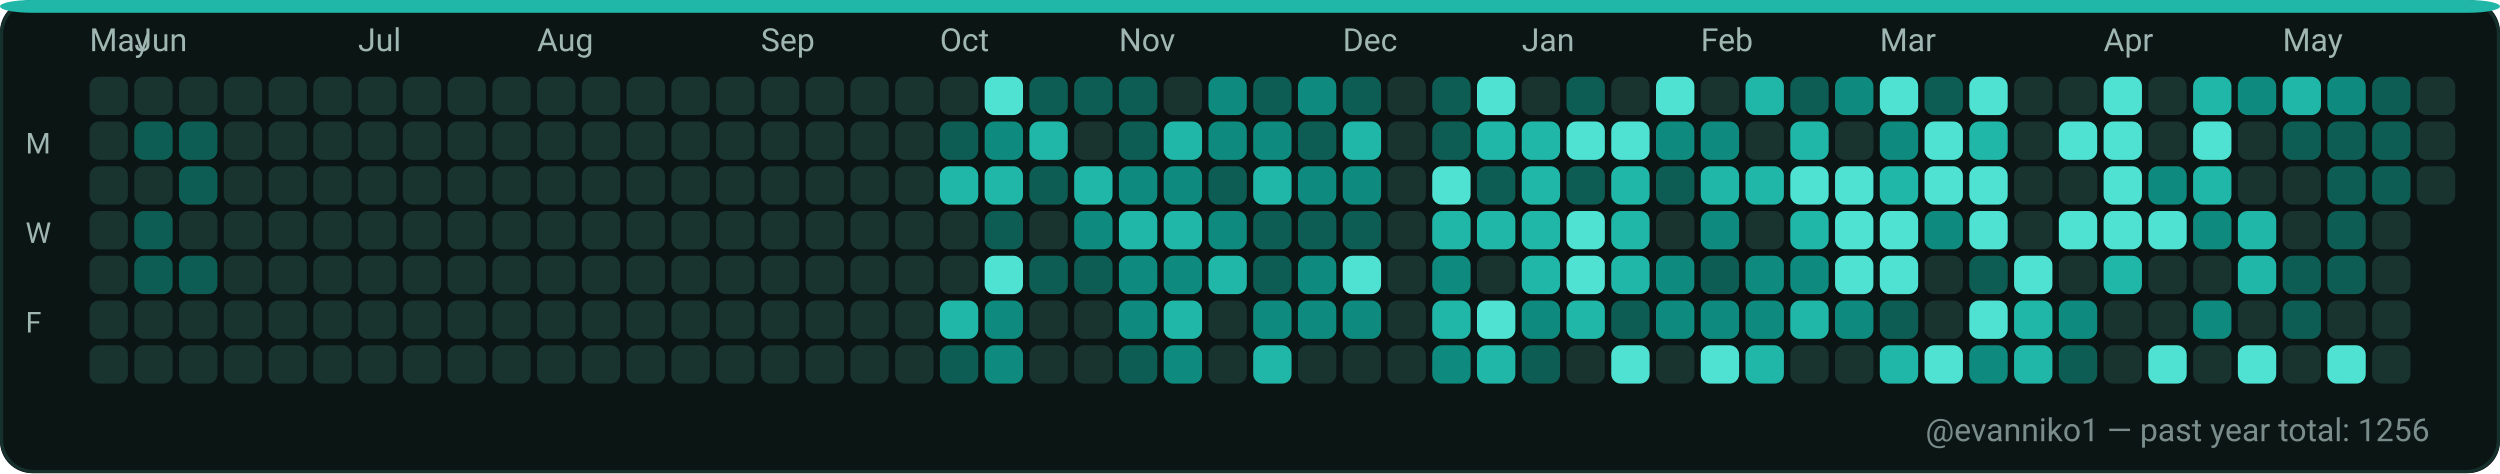
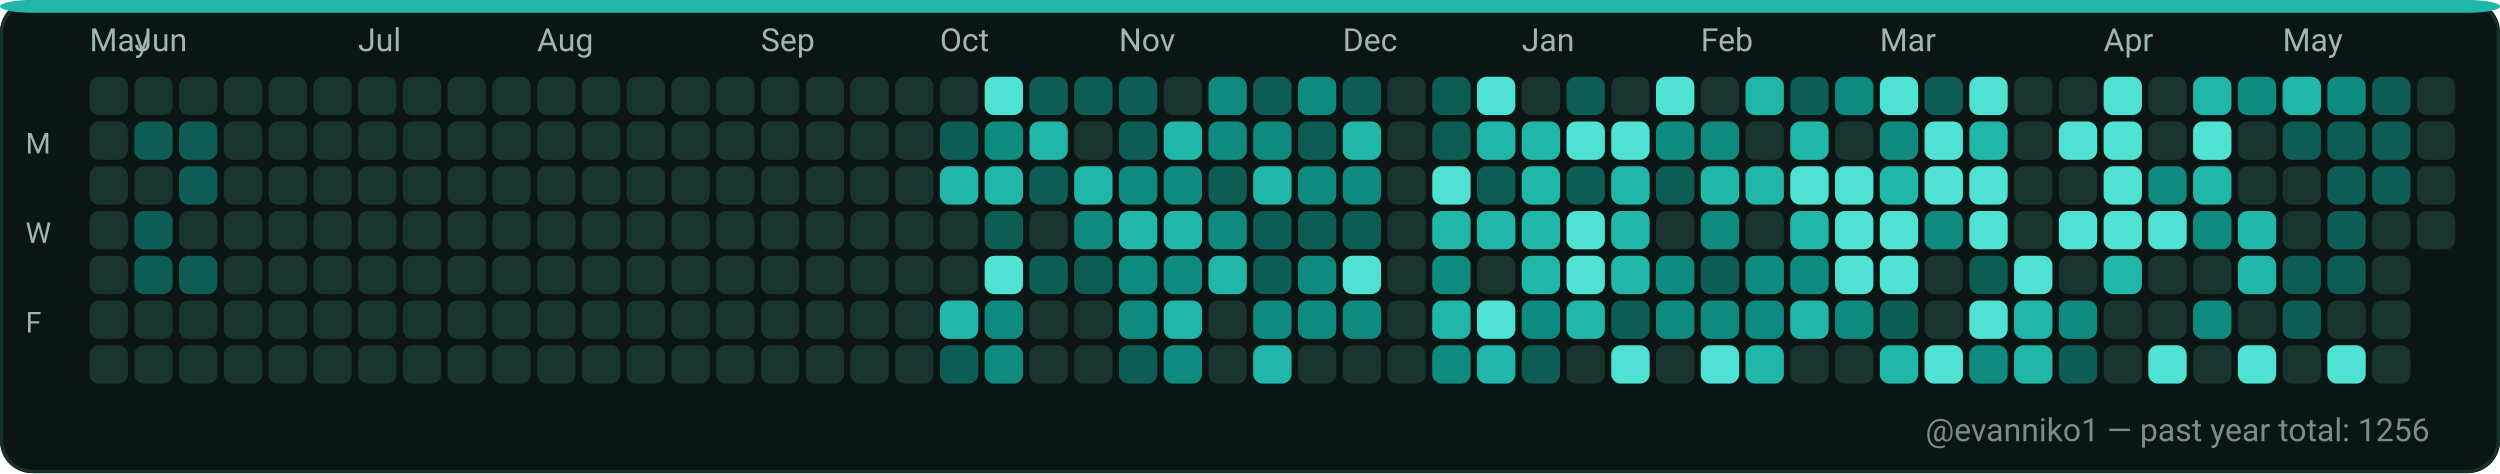
<svg xmlns="http://www.w3.org/2000/svg" width="782" height="148" viewBox="0 0 782 148" role="img" aria-label="GitHub contributions calendar for evanniko1">
  <rect x="0" y="0" width="782" height="148" rx="10" fill="#0D1117" />
  <rect x="0.5" y="0.5" width="781" height="147" rx="10" fill="#0B1514" stroke="#16302C" stroke-width="1" />
  <rect x="0" y="0" width="782" height="4" rx="10" fill="#21B7A8" />
  <text x="28" y="16" fill="#9FB6B1" font-family="ui-sans-serif, system-ui, -apple-system, Segoe UI, Roboto, Ubuntu, Cantarell, Noto Sans, Helvetica Neue, Arial" font-size="10" text-rendering="geometricPrecision">May</text>
  <text x="42" y="16" fill="#9FB6B1" font-family="ui-sans-serif, system-ui, -apple-system, Segoe UI, Roboto, Ubuntu, Cantarell, Noto Sans, Helvetica Neue, Arial" font-size="10" text-rendering="geometricPrecision">Jun</text>
  <text x="112" y="16" fill="#9FB6B1" font-family="ui-sans-serif, system-ui, -apple-system, Segoe UI, Roboto, Ubuntu, Cantarell, Noto Sans, Helvetica Neue, Arial" font-size="10" text-rendering="geometricPrecision">Jul</text>
  <text x="168" y="16" fill="#9FB6B1" font-family="ui-sans-serif, system-ui, -apple-system, Segoe UI, Roboto, Ubuntu, Cantarell, Noto Sans, Helvetica Neue, Arial" font-size="10" text-rendering="geometricPrecision">Aug</text>
  <text x="238" y="16" fill="#9FB6B1" font-family="ui-sans-serif, system-ui, -apple-system, Segoe UI, Roboto, Ubuntu, Cantarell, Noto Sans, Helvetica Neue, Arial" font-size="10" text-rendering="geometricPrecision">Sep</text>
  <text x="294" y="16" fill="#9FB6B1" font-family="ui-sans-serif, system-ui, -apple-system, Segoe UI, Roboto, Ubuntu, Cantarell, Noto Sans, Helvetica Neue, Arial" font-size="10" text-rendering="geometricPrecision">Oct</text>
  <text x="350" y="16" fill="#9FB6B1" font-family="ui-sans-serif, system-ui, -apple-system, Segoe UI, Roboto, Ubuntu, Cantarell, Noto Sans, Helvetica Neue, Arial" font-size="10" text-rendering="geometricPrecision">Nov</text>
  <text x="420" y="16" fill="#9FB6B1" font-family="ui-sans-serif, system-ui, -apple-system, Segoe UI, Roboto, Ubuntu, Cantarell, Noto Sans, Helvetica Neue, Arial" font-size="10" text-rendering="geometricPrecision">Dec</text>
  <text x="476" y="16" fill="#9FB6B1" font-family="ui-sans-serif, system-ui, -apple-system, Segoe UI, Roboto, Ubuntu, Cantarell, Noto Sans, Helvetica Neue, Arial" font-size="10" text-rendering="geometricPrecision">Jan</text>
  <text x="532" y="16" fill="#9FB6B1" font-family="ui-sans-serif, system-ui, -apple-system, Segoe UI, Roboto, Ubuntu, Cantarell, Noto Sans, Helvetica Neue, Arial" font-size="10" text-rendering="geometricPrecision">Feb</text>
  <text x="588" y="16" fill="#9FB6B1" font-family="ui-sans-serif, system-ui, -apple-system, Segoe UI, Roboto, Ubuntu, Cantarell, Noto Sans, Helvetica Neue, Arial" font-size="10" text-rendering="geometricPrecision">Mar</text>
  <text x="658" y="16" fill="#9FB6B1" font-family="ui-sans-serif, system-ui, -apple-system, Segoe UI, Roboto, Ubuntu, Cantarell, Noto Sans, Helvetica Neue, Arial" font-size="10" text-rendering="geometricPrecision">Apr</text>
  <text x="714" y="16" fill="#9FB6B1" font-family="ui-sans-serif, system-ui, -apple-system, Segoe UI, Roboto, Ubuntu, Cantarell, Noto Sans, Helvetica Neue, Arial" font-size="10" text-rendering="geometricPrecision">May</text>
  <text x="8" y="48" fill="#9FB6B1" font-family="ui-sans-serif, system-ui, -apple-system, Segoe UI, Roboto, Ubuntu, Cantarell, Noto Sans, Helvetica Neue, Arial" font-size="9" text-rendering="geometricPrecision">M</text>
  <text x="8" y="76" fill="#9FB6B1" font-family="ui-sans-serif, system-ui, -apple-system, Segoe UI, Roboto, Ubuntu, Cantarell, Noto Sans, Helvetica Neue, Arial" font-size="9" text-rendering="geometricPrecision">W</text>
  <text x="8" y="104" fill="#9FB6B1" font-family="ui-sans-serif, system-ui, -apple-system, Segoe UI, Roboto, Ubuntu, Cantarell, Noto Sans, Helvetica Neue, Arial" font-size="9" text-rendering="geometricPrecision">F</text>
  <g>
    <rect x="28" y="24" width="12" height="12" rx="3" fill="#19332F" />
  </g>
  <g>
    <rect x="28" y="38" width="12" height="12" rx="3" fill="#19332F" />
  </g>
  <g>
    <rect x="28" y="52" width="12" height="12" rx="3" fill="#19332F" />
  </g>
  <g>
    <rect x="28" y="66" width="12" height="12" rx="3" fill="#19332F" />
  </g>
  <g>
    <rect x="28" y="80" width="12" height="12" rx="3" fill="#19332F" />
  </g>
  <g>
    <rect x="28" y="94" width="12" height="12" rx="3" fill="#19332F" />
  </g>
  <g>
    <rect x="28" y="108" width="12" height="12" rx="3" fill="#19332F" />
  </g>
  <g>
    <rect x="42" y="24" width="12" height="12" rx="3" fill="#19332F" />
  </g>
  <g>
    <rect x="42" y="38" width="12" height="12" rx="3" fill="#0D5D54" />
  </g>
  <g>
    <rect x="42" y="52" width="12" height="12" rx="3" fill="#19332F" />
  </g>
  <g>
    <rect x="42" y="66" width="12" height="12" rx="3" fill="#0D5D54" />
  </g>
  <g>
    <rect x="42" y="80" width="12" height="12" rx="3" fill="#0D5D54" />
  </g>
  <g>
    <rect x="42" y="94" width="12" height="12" rx="3" fill="#19332F" />
  </g>
  <g>
    <rect x="42" y="108" width="12" height="12" rx="3" fill="#19332F" />
  </g>
  <g>
    <rect x="56" y="24" width="12" height="12" rx="3" fill="#19332F" />
  </g>
  <g>
    <rect x="56" y="38" width="12" height="12" rx="3" fill="#0D5D54" />
  </g>
  <g>
    <rect x="56" y="52" width="12" height="12" rx="3" fill="#0D5D54" />
  </g>
  <g>
    <rect x="56" y="66" width="12" height="12" rx="3" fill="#19332F" />
  </g>
  <g>
    <rect x="56" y="80" width="12" height="12" rx="3" fill="#0D5D54" />
  </g>
  <g>
    <rect x="56" y="94" width="12" height="12" rx="3" fill="#19332F" />
  </g>
  <g>
    <rect x="56" y="108" width="12" height="12" rx="3" fill="#19332F" />
  </g>
  <g>
    <rect x="70" y="24" width="12" height="12" rx="3" fill="#19332F" />
  </g>
  <g>
    <rect x="70" y="38" width="12" height="12" rx="3" fill="#19332F" />
  </g>
  <g>
    <rect x="70" y="52" width="12" height="12" rx="3" fill="#19332F" />
  </g>
  <g>
    <rect x="70" y="66" width="12" height="12" rx="3" fill="#19332F" />
  </g>
  <g>
    <rect x="70" y="80" width="12" height="12" rx="3" fill="#19332F" />
  </g>
  <g>
    <rect x="70" y="94" width="12" height="12" rx="3" fill="#19332F" />
  </g>
  <g>
    <rect x="70" y="108" width="12" height="12" rx="3" fill="#19332F" />
  </g>
  <g>
    <rect x="84" y="24" width="12" height="12" rx="3" fill="#19332F" />
  </g>
  <g>
    <rect x="84" y="38" width="12" height="12" rx="3" fill="#19332F" />
  </g>
  <g>
    <rect x="84" y="52" width="12" height="12" rx="3" fill="#19332F" />
  </g>
  <g>
    <rect x="84" y="66" width="12" height="12" rx="3" fill="#19332F" />
  </g>
  <g>
    <rect x="84" y="80" width="12" height="12" rx="3" fill="#19332F" />
  </g>
  <g>
    <rect x="84" y="94" width="12" height="12" rx="3" fill="#19332F" />
  </g>
  <g>
    <rect x="84" y="108" width="12" height="12" rx="3" fill="#19332F" />
  </g>
  <g>
    <rect x="98" y="24" width="12" height="12" rx="3" fill="#19332F" />
  </g>
  <g>
    <rect x="98" y="38" width="12" height="12" rx="3" fill="#19332F" />
  </g>
  <g>
    <rect x="98" y="52" width="12" height="12" rx="3" fill="#19332F" />
  </g>
  <g>
    <rect x="98" y="66" width="12" height="12" rx="3" fill="#19332F" />
  </g>
  <g>
    <rect x="98" y="80" width="12" height="12" rx="3" fill="#19332F" />
  </g>
  <g>
    <rect x="98" y="94" width="12" height="12" rx="3" fill="#19332F" />
  </g>
  <g>
    <rect x="98" y="108" width="12" height="12" rx="3" fill="#19332F" />
  </g>
  <g>
    <rect x="112" y="24" width="12" height="12" rx="3" fill="#19332F" />
  </g>
  <g>
    <rect x="112" y="38" width="12" height="12" rx="3" fill="#19332F" />
  </g>
  <g>
    <rect x="112" y="52" width="12" height="12" rx="3" fill="#19332F" />
  </g>
  <g>
    <rect x="112" y="66" width="12" height="12" rx="3" fill="#19332F" />
  </g>
  <g>
    <rect x="112" y="80" width="12" height="12" rx="3" fill="#19332F" />
  </g>
  <g>
    <rect x="112" y="94" width="12" height="12" rx="3" fill="#19332F" />
  </g>
  <g>
    <rect x="112" y="108" width="12" height="12" rx="3" fill="#19332F" />
  </g>
  <g>
    <rect x="126" y="24" width="12" height="12" rx="3" fill="#19332F" />
  </g>
  <g>
    <rect x="126" y="38" width="12" height="12" rx="3" fill="#19332F" />
  </g>
  <g>
    <rect x="126" y="52" width="12" height="12" rx="3" fill="#19332F" />
  </g>
  <g>
    <rect x="126" y="66" width="12" height="12" rx="3" fill="#19332F" />
  </g>
  <g>
    <rect x="126" y="80" width="12" height="12" rx="3" fill="#19332F" />
  </g>
  <g>
    <rect x="126" y="94" width="12" height="12" rx="3" fill="#19332F" />
  </g>
  <g>
    <rect x="126" y="108" width="12" height="12" rx="3" fill="#19332F" />
  </g>
  <g>
    <rect x="140" y="24" width="12" height="12" rx="3" fill="#19332F" />
  </g>
  <g>
    <rect x="140" y="38" width="12" height="12" rx="3" fill="#19332F" />
  </g>
  <g>
    <rect x="140" y="52" width="12" height="12" rx="3" fill="#19332F" />
  </g>
  <g>
    <rect x="140" y="66" width="12" height="12" rx="3" fill="#19332F" />
  </g>
  <g>
    <rect x="140" y="80" width="12" height="12" rx="3" fill="#19332F" />
  </g>
  <g>
    <rect x="140" y="94" width="12" height="12" rx="3" fill="#19332F" />
  </g>
  <g>
    <rect x="140" y="108" width="12" height="12" rx="3" fill="#19332F" />
  </g>
  <g>
    <rect x="154" y="24" width="12" height="12" rx="3" fill="#19332F" />
  </g>
  <g>
    <rect x="154" y="38" width="12" height="12" rx="3" fill="#19332F" />
  </g>
  <g>
    <rect x="154" y="52" width="12" height="12" rx="3" fill="#19332F" />
  </g>
  <g>
    <rect x="154" y="66" width="12" height="12" rx="3" fill="#19332F" />
  </g>
  <g>
    <rect x="154" y="80" width="12" height="12" rx="3" fill="#19332F" />
  </g>
  <g>
    <rect x="154" y="94" width="12" height="12" rx="3" fill="#19332F" />
  </g>
  <g>
    <rect x="154" y="108" width="12" height="12" rx="3" fill="#19332F" />
  </g>
  <g>
    <rect x="168" y="24" width="12" height="12" rx="3" fill="#19332F" />
  </g>
  <g>
    <rect x="168" y="38" width="12" height="12" rx="3" fill="#19332F" />
  </g>
  <g>
    <rect x="168" y="52" width="12" height="12" rx="3" fill="#19332F" />
  </g>
  <g>
    <rect x="168" y="66" width="12" height="12" rx="3" fill="#19332F" />
  </g>
  <g>
    <rect x="168" y="80" width="12" height="12" rx="3" fill="#19332F" />
  </g>
  <g>
    <rect x="168" y="94" width="12" height="12" rx="3" fill="#19332F" />
  </g>
  <g>
    <rect x="168" y="108" width="12" height="12" rx="3" fill="#19332F" />
  </g>
  <g>
    <rect x="182" y="24" width="12" height="12" rx="3" fill="#19332F" />
  </g>
  <g>
    <rect x="182" y="38" width="12" height="12" rx="3" fill="#19332F" />
  </g>
  <g>
    <rect x="182" y="52" width="12" height="12" rx="3" fill="#19332F" />
  </g>
  <g>
    <rect x="182" y="66" width="12" height="12" rx="3" fill="#19332F" />
  </g>
  <g>
    <rect x="182" y="80" width="12" height="12" rx="3" fill="#19332F" />
  </g>
  <g>
    <rect x="182" y="94" width="12" height="12" rx="3" fill="#19332F" />
  </g>
  <g>
    <rect x="182" y="108" width="12" height="12" rx="3" fill="#19332F" />
  </g>
  <g>
    <rect x="196" y="24" width="12" height="12" rx="3" fill="#19332F" />
  </g>
  <g>
    <rect x="196" y="38" width="12" height="12" rx="3" fill="#19332F" />
  </g>
  <g>
    <rect x="196" y="52" width="12" height="12" rx="3" fill="#19332F" />
  </g>
  <g>
    <rect x="196" y="66" width="12" height="12" rx="3" fill="#19332F" />
  </g>
  <g>
    <rect x="196" y="80" width="12" height="12" rx="3" fill="#19332F" />
  </g>
  <g>
    <rect x="196" y="94" width="12" height="12" rx="3" fill="#19332F" />
  </g>
  <g>
    <rect x="196" y="108" width="12" height="12" rx="3" fill="#19332F" />
  </g>
  <g>
    <rect x="210" y="24" width="12" height="12" rx="3" fill="#19332F" />
  </g>
  <g>
    <rect x="210" y="38" width="12" height="12" rx="3" fill="#19332F" />
  </g>
  <g>
    <rect x="210" y="52" width="12" height="12" rx="3" fill="#19332F" />
  </g>
  <g>
    <rect x="210" y="66" width="12" height="12" rx="3" fill="#19332F" />
  </g>
  <g>
    <rect x="210" y="80" width="12" height="12" rx="3" fill="#19332F" />
  </g>
  <g>
    <rect x="210" y="94" width="12" height="12" rx="3" fill="#19332F" />
  </g>
  <g>
    <rect x="210" y="108" width="12" height="12" rx="3" fill="#19332F" />
  </g>
  <g>
    <rect x="224" y="24" width="12" height="12" rx="3" fill="#19332F" />
  </g>
  <g>
    <rect x="224" y="38" width="12" height="12" rx="3" fill="#19332F" />
  </g>
  <g>
    <rect x="224" y="52" width="12" height="12" rx="3" fill="#19332F" />
  </g>
  <g>
    <rect x="224" y="66" width="12" height="12" rx="3" fill="#19332F" />
  </g>
  <g>
    <rect x="224" y="80" width="12" height="12" rx="3" fill="#19332F" />
  </g>
  <g>
    <rect x="224" y="94" width="12" height="12" rx="3" fill="#19332F" />
  </g>
  <g>
    <rect x="224" y="108" width="12" height="12" rx="3" fill="#19332F" />
  </g>
  <g>
    <rect x="238" y="24" width="12" height="12" rx="3" fill="#19332F" />
  </g>
  <g>
    <rect x="238" y="38" width="12" height="12" rx="3" fill="#19332F" />
  </g>
  <g>
    <rect x="238" y="52" width="12" height="12" rx="3" fill="#19332F" />
  </g>
  <g>
    <rect x="238" y="66" width="12" height="12" rx="3" fill="#19332F" />
  </g>
  <g>
    <rect x="238" y="80" width="12" height="12" rx="3" fill="#19332F" />
  </g>
  <g>
    <rect x="238" y="94" width="12" height="12" rx="3" fill="#19332F" />
  </g>
  <g>
    <rect x="238" y="108" width="12" height="12" rx="3" fill="#19332F" />
  </g>
  <g>
    <rect x="252" y="24" width="12" height="12" rx="3" fill="#19332F" />
  </g>
  <g>
    <rect x="252" y="38" width="12" height="12" rx="3" fill="#19332F" />
  </g>
  <g>
    <rect x="252" y="52" width="12" height="12" rx="3" fill="#19332F" />
  </g>
  <g>
    <rect x="252" y="66" width="12" height="12" rx="3" fill="#19332F" />
  </g>
  <g>
    <rect x="252" y="80" width="12" height="12" rx="3" fill="#19332F" />
  </g>
  <g>
    <rect x="252" y="94" width="12" height="12" rx="3" fill="#19332F" />
  </g>
  <g>
    <rect x="252" y="108" width="12" height="12" rx="3" fill="#19332F" />
  </g>
  <g>
    <rect x="266" y="24" width="12" height="12" rx="3" fill="#19332F" />
  </g>
  <g>
    <rect x="266" y="38" width="12" height="12" rx="3" fill="#19332F" />
  </g>
  <g>
    <rect x="266" y="52" width="12" height="12" rx="3" fill="#19332F" />
  </g>
  <g>
    <rect x="266" y="66" width="12" height="12" rx="3" fill="#19332F" />
  </g>
  <g>
    <rect x="266" y="80" width="12" height="12" rx="3" fill="#19332F" />
  </g>
  <g>
    <rect x="266" y="94" width="12" height="12" rx="3" fill="#19332F" />
  </g>
  <g>
    <rect x="266" y="108" width="12" height="12" rx="3" fill="#19332F" />
  </g>
  <g>
    <rect x="280" y="24" width="12" height="12" rx="3" fill="#19332F" />
  </g>
  <g>
    <rect x="280" y="38" width="12" height="12" rx="3" fill="#19332F" />
  </g>
  <g>
    <rect x="280" y="52" width="12" height="12" rx="3" fill="#19332F" />
  </g>
  <g>
    <rect x="280" y="66" width="12" height="12" rx="3" fill="#19332F" />
  </g>
  <g>
    <rect x="280" y="80" width="12" height="12" rx="3" fill="#19332F" />
  </g>
  <g>
    <rect x="280" y="94" width="12" height="12" rx="3" fill="#19332F" />
  </g>
  <g>
    <rect x="280" y="108" width="12" height="12" rx="3" fill="#19332F" />
  </g>
  <g>
    <rect x="294" y="24" width="12" height="12" rx="3" fill="#19332F" />
  </g>
  <g>
    <rect x="294" y="38" width="12" height="12" rx="3" fill="#0D5D54" />
  </g>
  <g>
    <rect x="294" y="52" width="12" height="12" rx="3" fill="#21B7A8" />
  </g>
  <g>
    <rect x="294" y="66" width="12" height="12" rx="3" fill="#19332F" />
  </g>
  <g>
    <rect x="294" y="80" width="12" height="12" rx="3" fill="#19332F" />
  </g>
  <g>
    <rect x="294" y="94" width="12" height="12" rx="3" fill="#21B7A8" />
  </g>
  <g>
    <rect x="294" y="108" width="12" height="12" rx="3" fill="#0D5D54" />
  </g>
  <g>
    <rect x="308" y="24" width="12" height="12" rx="3" fill="#4FE2D2" />
  </g>
  <g>
    <rect x="308" y="38" width="12" height="12" rx="3" fill="#0E8B7E" />
  </g>
  <g>
    <rect x="308" y="52" width="12" height="12" rx="3" fill="#21B7A8" />
  </g>
  <g>
    <rect x="308" y="66" width="12" height="12" rx="3" fill="#0D5D54" />
  </g>
  <g>
    <rect x="308" y="80" width="12" height="12" rx="3" fill="#4FE2D2" />
  </g>
  <g>
    <rect x="308" y="94" width="12" height="12" rx="3" fill="#0E8B7E" />
  </g>
  <g>
    <rect x="308" y="108" width="12" height="12" rx="3" fill="#0E8B7E" />
  </g>
  <g>
    <rect x="322" y="24" width="12" height="12" rx="3" fill="#0D5D54" />
  </g>
  <g>
    <rect x="322" y="38" width="12" height="12" rx="3" fill="#21B7A8" />
  </g>
  <g>
    <rect x="322" y="52" width="12" height="12" rx="3" fill="#0D5D54" />
  </g>
  <g>
    <rect x="322" y="66" width="12" height="12" rx="3" fill="#19332F" />
  </g>
  <g>
    <rect x="322" y="80" width="12" height="12" rx="3" fill="#0D5D54" />
  </g>
  <g>
    <rect x="322" y="94" width="12" height="12" rx="3" fill="#19332F" />
  </g>
  <g>
    <rect x="322" y="108" width="12" height="12" rx="3" fill="#19332F" />
  </g>
  <g>
    <rect x="336" y="24" width="12" height="12" rx="3" fill="#0D5D54" />
  </g>
  <g>
    <rect x="336" y="38" width="12" height="12" rx="3" fill="#19332F" />
  </g>
  <g>
    <rect x="336" y="52" width="12" height="12" rx="3" fill="#21B7A8" />
  </g>
  <g>
    <rect x="336" y="66" width="12" height="12" rx="3" fill="#0E8B7E" />
  </g>
  <g>
    <rect x="336" y="80" width="12" height="12" rx="3" fill="#0D5D54" />
  </g>
  <g>
    <rect x="336" y="94" width="12" height="12" rx="3" fill="#19332F" />
  </g>
  <g>
    <rect x="336" y="108" width="12" height="12" rx="3" fill="#19332F" />
  </g>
  <g>
    <rect x="350" y="24" width="12" height="12" rx="3" fill="#0D5D54" />
  </g>
  <g>
    <rect x="350" y="38" width="12" height="12" rx="3" fill="#0D5D54" />
  </g>
  <g>
    <rect x="350" y="52" width="12" height="12" rx="3" fill="#0E8B7E" />
  </g>
  <g>
    <rect x="350" y="66" width="12" height="12" rx="3" fill="#21B7A8" />
  </g>
  <g>
    <rect x="350" y="80" width="12" height="12" rx="3" fill="#0E8B7E" />
  </g>
  <g>
    <rect x="350" y="94" width="12" height="12" rx="3" fill="#0E8B7E" />
  </g>
  <g>
    <rect x="350" y="108" width="12" height="12" rx="3" fill="#0D5D54" />
  </g>
  <g>
    <rect x="364" y="24" width="12" height="12" rx="3" fill="#19332F" />
  </g>
  <g>
    <rect x="364" y="38" width="12" height="12" rx="3" fill="#21B7A8" />
  </g>
  <g>
    <rect x="364" y="52" width="12" height="12" rx="3" fill="#0E8B7E" />
  </g>
  <g>
    <rect x="364" y="66" width="12" height="12" rx="3" fill="#21B7A8" />
  </g>
  <g>
    <rect x="364" y="80" width="12" height="12" rx="3" fill="#0E8B7E" />
  </g>
  <g>
    <rect x="364" y="94" width="12" height="12" rx="3" fill="#21B7A8" />
  </g>
  <g>
    <rect x="364" y="108" width="12" height="12" rx="3" fill="#0E8B7E" />
  </g>
  <g>
    <rect x="378" y="24" width="12" height="12" rx="3" fill="#0E8B7E" />
  </g>
  <g>
    <rect x="378" y="38" width="12" height="12" rx="3" fill="#0E8B7E" />
  </g>
  <g>
    <rect x="378" y="52" width="12" height="12" rx="3" fill="#0D5D54" />
  </g>
  <g>
    <rect x="378" y="66" width="12" height="12" rx="3" fill="#0E8B7E" />
  </g>
  <g>
    <rect x="378" y="80" width="12" height="12" rx="3" fill="#21B7A8" />
  </g>
  <g>
    <rect x="378" y="94" width="12" height="12" rx="3" fill="#19332F" />
  </g>
  <g>
    <rect x="378" y="108" width="12" height="12" rx="3" fill="#19332F" />
  </g>
  <g>
    <rect x="392" y="24" width="12" height="12" rx="3" fill="#0D5D54" />
  </g>
  <g>
    <rect x="392" y="38" width="12" height="12" rx="3" fill="#0E8B7E" />
  </g>
  <g>
    <rect x="392" y="52" width="12" height="12" rx="3" fill="#21B7A8" />
  </g>
  <g>
    <rect x="392" y="66" width="12" height="12" rx="3" fill="#0D5D54" />
  </g>
  <g>
    <rect x="392" y="80" width="12" height="12" rx="3" fill="#0D5D54" />
  </g>
  <g>
    <rect x="392" y="94" width="12" height="12" rx="3" fill="#0E8B7E" />
  </g>
  <g>
    <rect x="392" y="108" width="12" height="12" rx="3" fill="#21B7A8" />
  </g>
  <g>
    <rect x="406" y="24" width="12" height="12" rx="3" fill="#0E8B7E" />
  </g>
  <g>
    <rect x="406" y="38" width="12" height="12" rx="3" fill="#0D5D54" />
  </g>
  <g>
    <rect x="406" y="52" width="12" height="12" rx="3" fill="#0E8B7E" />
  </g>
  <g>
    <rect x="406" y="66" width="12" height="12" rx="3" fill="#0D5D54" />
  </g>
  <g>
    <rect x="406" y="80" width="12" height="12" rx="3" fill="#0E8B7E" />
  </g>
  <g>
    <rect x="406" y="94" width="12" height="12" rx="3" fill="#0E8B7E" />
  </g>
  <g>
    <rect x="406" y="108" width="12" height="12" rx="3" fill="#19332F" />
  </g>
  <g>
    <rect x="420" y="24" width="12" height="12" rx="3" fill="#0D5D54" />
  </g>
  <g>
    <rect x="420" y="38" width="12" height="12" rx="3" fill="#21B7A8" />
  </g>
  <g>
    <rect x="420" y="52" width="12" height="12" rx="3" fill="#0E8B7E" />
  </g>
  <g>
    <rect x="420" y="66" width="12" height="12" rx="3" fill="#0D5D54" />
  </g>
  <g>
    <rect x="420" y="80" width="12" height="12" rx="3" fill="#4FE2D2" />
  </g>
  <g>
    <rect x="420" y="94" width="12" height="12" rx="3" fill="#0E8B7E" />
  </g>
  <g>
    <rect x="420" y="108" width="12" height="12" rx="3" fill="#19332F" />
  </g>
  <g>
    <rect x="434" y="24" width="12" height="12" rx="3" fill="#19332F" />
  </g>
  <g>
    <rect x="434" y="38" width="12" height="12" rx="3" fill="#19332F" />
  </g>
  <g>
    <rect x="434" y="52" width="12" height="12" rx="3" fill="#19332F" />
  </g>
  <g>
    <rect x="434" y="66" width="12" height="12" rx="3" fill="#19332F" />
  </g>
  <g>
    <rect x="434" y="80" width="12" height="12" rx="3" fill="#19332F" />
  </g>
  <g>
    <rect x="434" y="94" width="12" height="12" rx="3" fill="#19332F" />
  </g>
  <g>
    <rect x="434" y="108" width="12" height="12" rx="3" fill="#19332F" />
  </g>
  <g>
    <rect x="448" y="24" width="12" height="12" rx="3" fill="#0D5D54" />
  </g>
  <g>
    <rect x="448" y="38" width="12" height="12" rx="3" fill="#0D5D54" />
  </g>
  <g>
    <rect x="448" y="52" width="12" height="12" rx="3" fill="#4FE2D2" />
  </g>
  <g>
    <rect x="448" y="66" width="12" height="12" rx="3" fill="#21B7A8" />
  </g>
  <g>
    <rect x="448" y="80" width="12" height="12" rx="3" fill="#0E8B7E" />
  </g>
  <g>
    <rect x="448" y="94" width="12" height="12" rx="3" fill="#21B7A8" />
  </g>
  <g>
    <rect x="448" y="108" width="12" height="12" rx="3" fill="#0E8B7E" />
  </g>
  <g>
    <rect x="462" y="24" width="12" height="12" rx="3" fill="#4FE2D2" />
  </g>
  <g>
    <rect x="462" y="38" width="12" height="12" rx="3" fill="#21B7A8" />
  </g>
  <g>
    <rect x="462" y="52" width="12" height="12" rx="3" fill="#0D5D54" />
  </g>
  <g>
    <rect x="462" y="66" width="12" height="12" rx="3" fill="#21B7A8" />
  </g>
  <g>
    <rect x="462" y="80" width="12" height="12" rx="3" fill="#19332F" />
  </g>
  <g>
    <rect x="462" y="94" width="12" height="12" rx="3" fill="#4FE2D2" />
  </g>
  <g>
    <rect x="462" y="108" width="12" height="12" rx="3" fill="#21B7A8" />
  </g>
  <g>
    <rect x="476" y="24" width="12" height="12" rx="3" fill="#19332F" />
  </g>
  <g>
    <rect x="476" y="38" width="12" height="12" rx="3" fill="#21B7A8" />
  </g>
  <g>
    <rect x="476" y="52" width="12" height="12" rx="3" fill="#21B7A8" />
  </g>
  <g>
    <rect x="476" y="66" width="12" height="12" rx="3" fill="#21B7A8" />
  </g>
  <g>
    <rect x="476" y="80" width="12" height="12" rx="3" fill="#21B7A8" />
  </g>
  <g>
    <rect x="476" y="94" width="12" height="12" rx="3" fill="#0E8B7E" />
  </g>
  <g>
    <rect x="476" y="108" width="12" height="12" rx="3" fill="#0D5D54" />
  </g>
  <g>
    <rect x="490" y="24" width="12" height="12" rx="3" fill="#0D5D54" />
  </g>
  <g>
    <rect x="490" y="38" width="12" height="12" rx="3" fill="#4FE2D2" />
  </g>
  <g>
    <rect x="490" y="52" width="12" height="12" rx="3" fill="#0D5D54" />
  </g>
  <g>
    <rect x="490" y="66" width="12" height="12" rx="3" fill="#4FE2D2" />
  </g>
  <g>
    <rect x="490" y="80" width="12" height="12" rx="3" fill="#4FE2D2" />
  </g>
  <g>
    <rect x="490" y="94" width="12" height="12" rx="3" fill="#21B7A8" />
  </g>
  <g>
    <rect x="490" y="108" width="12" height="12" rx="3" fill="#19332F" />
  </g>
  <g>
    <rect x="504" y="24" width="12" height="12" rx="3" fill="#19332F" />
  </g>
  <g>
    <rect x="504" y="38" width="12" height="12" rx="3" fill="#4FE2D2" />
  </g>
  <g>
    <rect x="504" y="52" width="12" height="12" rx="3" fill="#21B7A8" />
  </g>
  <g>
    <rect x="504" y="66" width="12" height="12" rx="3" fill="#21B7A8" />
  </g>
  <g>
    <rect x="504" y="80" width="12" height="12" rx="3" fill="#21B7A8" />
  </g>
  <g>
    <rect x="504" y="94" width="12" height="12" rx="3" fill="#0D5D54" />
  </g>
  <g>
    <rect x="504" y="108" width="12" height="12" rx="3" fill="#4FE2D2" />
  </g>
  <g>
    <rect x="518" y="24" width="12" height="12" rx="3" fill="#4FE2D2" />
  </g>
  <g>
    <rect x="518" y="38" width="12" height="12" rx="3" fill="#0E8B7E" />
  </g>
  <g>
    <rect x="518" y="52" width="12" height="12" rx="3" fill="#0D5D54" />
  </g>
  <g>
    <rect x="518" y="66" width="12" height="12" rx="3" fill="#19332F" />
  </g>
  <g>
    <rect x="518" y="80" width="12" height="12" rx="3" fill="#0E8B7E" />
  </g>
  <g>
    <rect x="518" y="94" width="12" height="12" rx="3" fill="#0E8B7E" />
  </g>
  <g>
    <rect x="518" y="108" width="12" height="12" rx="3" fill="#19332F" />
  </g>
  <g>
    <rect x="532" y="24" width="12" height="12" rx="3" fill="#19332F" />
  </g>
  <g>
    <rect x="532" y="38" width="12" height="12" rx="3" fill="#0E8B7E" />
  </g>
  <g>
    <rect x="532" y="52" width="12" height="12" rx="3" fill="#21B7A8" />
  </g>
  <g>
    <rect x="532" y="66" width="12" height="12" rx="3" fill="#0E8B7E" />
  </g>
  <g>
    <rect x="532" y="80" width="12" height="12" rx="3" fill="#0D5D54" />
  </g>
  <g>
    <rect x="532" y="94" width="12" height="12" rx="3" fill="#0E8B7E" />
  </g>
  <g>
    <rect x="532" y="108" width="12" height="12" rx="3" fill="#4FE2D2" />
  </g>
  <g>
    <rect x="546" y="24" width="12" height="12" rx="3" fill="#21B7A8" />
  </g>
  <g>
    <rect x="546" y="38" width="12" height="12" rx="3" fill="#19332F" />
  </g>
  <g>
    <rect x="546" y="52" width="12" height="12" rx="3" fill="#21B7A8" />
  </g>
  <g>
    <rect x="546" y="66" width="12" height="12" rx="3" fill="#19332F" />
  </g>
  <g>
    <rect x="546" y="80" width="12" height="12" rx="3" fill="#0E8B7E" />
  </g>
  <g>
    <rect x="546" y="94" width="12" height="12" rx="3" fill="#0E8B7E" />
  </g>
  <g>
    <rect x="546" y="108" width="12" height="12" rx="3" fill="#21B7A8" />
  </g>
  <g>
    <rect x="560" y="24" width="12" height="12" rx="3" fill="#0D5D54" />
  </g>
  <g>
    <rect x="560" y="38" width="12" height="12" rx="3" fill="#21B7A8" />
  </g>
  <g>
    <rect x="560" y="52" width="12" height="12" rx="3" fill="#4FE2D2" />
  </g>
  <g>
    <rect x="560" y="66" width="12" height="12" rx="3" fill="#21B7A8" />
  </g>
  <g>
    <rect x="560" y="80" width="12" height="12" rx="3" fill="#0E8B7E" />
  </g>
  <g>
    <rect x="560" y="94" width="12" height="12" rx="3" fill="#21B7A8" />
  </g>
  <g>
    <rect x="560" y="108" width="12" height="12" rx="3" fill="#19332F" />
  </g>
  <g>
    <rect x="574" y="24" width="12" height="12" rx="3" fill="#0E8B7E" />
  </g>
  <g>
    <rect x="574" y="38" width="12" height="12" rx="3" fill="#19332F" />
  </g>
  <g>
    <rect x="574" y="52" width="12" height="12" rx="3" fill="#4FE2D2" />
  </g>
  <g>
    <rect x="574" y="66" width="12" height="12" rx="3" fill="#4FE2D2" />
  </g>
  <g>
    <rect x="574" y="80" width="12" height="12" rx="3" fill="#4FE2D2" />
  </g>
  <g>
    <rect x="574" y="94" width="12" height="12" rx="3" fill="#0E8B7E" />
  </g>
  <g>
    <rect x="574" y="108" width="12" height="12" rx="3" fill="#19332F" />
  </g>
  <g>
    <rect x="588" y="24" width="12" height="12" rx="3" fill="#4FE2D2" />
  </g>
  <g>
    <rect x="588" y="38" width="12" height="12" rx="3" fill="#0E8B7E" />
  </g>
  <g>
    <rect x="588" y="52" width="12" height="12" rx="3" fill="#21B7A8" />
  </g>
  <g>
    <rect x="588" y="66" width="12" height="12" rx="3" fill="#4FE2D2" />
  </g>
  <g>
    <rect x="588" y="80" width="12" height="12" rx="3" fill="#4FE2D2" />
  </g>
  <g>
    <rect x="588" y="94" width="12" height="12" rx="3" fill="#0D5D54" />
  </g>
  <g>
    <rect x="588" y="108" width="12" height="12" rx="3" fill="#21B7A8" />
  </g>
  <g>
    <rect x="602" y="24" width="12" height="12" rx="3" fill="#0D5D54" />
  </g>
  <g>
    <rect x="602" y="38" width="12" height="12" rx="3" fill="#4FE2D2" />
  </g>
  <g>
    <rect x="602" y="52" width="12" height="12" rx="3" fill="#4FE2D2" />
  </g>
  <g>
    <rect x="602" y="66" width="12" height="12" rx="3" fill="#0E8B7E" />
  </g>
  <g>
    <rect x="602" y="80" width="12" height="12" rx="3" fill="#19332F" />
  </g>
  <g>
    <rect x="602" y="94" width="12" height="12" rx="3" fill="#19332F" />
  </g>
  <g>
    <rect x="602" y="108" width="12" height="12" rx="3" fill="#4FE2D2" />
  </g>
  <g>
    <rect x="616" y="24" width="12" height="12" rx="3" fill="#4FE2D2" />
  </g>
  <g>
    <rect x="616" y="38" width="12" height="12" rx="3" fill="#21B7A8" />
  </g>
  <g>
    <rect x="616" y="52" width="12" height="12" rx="3" fill="#4FE2D2" />
  </g>
  <g>
    <rect x="616" y="66" width="12" height="12" rx="3" fill="#4FE2D2" />
  </g>
  <g>
    <rect x="616" y="80" width="12" height="12" rx="3" fill="#0D5D54" />
  </g>
  <g>
    <rect x="616" y="94" width="12" height="12" rx="3" fill="#4FE2D2" />
  </g>
  <g>
    <rect x="616" y="108" width="12" height="12" rx="3" fill="#0E8B7E" />
  </g>
  <g>
    <rect x="630" y="24" width="12" height="12" rx="3" fill="#19332F" />
  </g>
  <g>
    <rect x="630" y="38" width="12" height="12" rx="3" fill="#19332F" />
  </g>
  <g>
    <rect x="630" y="52" width="12" height="12" rx="3" fill="#19332F" />
  </g>
  <g>
    <rect x="630" y="66" width="12" height="12" rx="3" fill="#19332F" />
  </g>
  <g>
    <rect x="630" y="80" width="12" height="12" rx="3" fill="#4FE2D2" />
  </g>
  <g>
    <rect x="630" y="94" width="12" height="12" rx="3" fill="#21B7A8" />
  </g>
  <g>
    <rect x="630" y="108" width="12" height="12" rx="3" fill="#21B7A8" />
  </g>
  <g>
    <rect x="644" y="24" width="12" height="12" rx="3" fill="#19332F" />
  </g>
  <g>
    <rect x="644" y="38" width="12" height="12" rx="3" fill="#4FE2D2" />
  </g>
  <g>
    <rect x="644" y="52" width="12" height="12" rx="3" fill="#19332F" />
  </g>
  <g>
    <rect x="644" y="66" width="12" height="12" rx="3" fill="#4FE2D2" />
  </g>
  <g>
    <rect x="644" y="80" width="12" height="12" rx="3" fill="#19332F" />
  </g>
  <g>
    <rect x="644" y="94" width="12" height="12" rx="3" fill="#0E8B7E" />
  </g>
  <g>
    <rect x="644" y="108" width="12" height="12" rx="3" fill="#0D5D54" />
  </g>
  <g>
    <rect x="658" y="24" width="12" height="12" rx="3" fill="#4FE2D2" />
  </g>
  <g>
    <rect x="658" y="38" width="12" height="12" rx="3" fill="#4FE2D2" />
  </g>
  <g>
    <rect x="658" y="52" width="12" height="12" rx="3" fill="#4FE2D2" />
  </g>
  <g>
    <rect x="658" y="66" width="12" height="12" rx="3" fill="#4FE2D2" />
  </g>
  <g>
    <rect x="658" y="80" width="12" height="12" rx="3" fill="#21B7A8" />
  </g>
  <g>
    <rect x="658" y="94" width="12" height="12" rx="3" fill="#19332F" />
  </g>
  <g>
    <rect x="658" y="108" width="12" height="12" rx="3" fill="#19332F" />
  </g>
  <g>
    <rect x="672" y="24" width="12" height="12" rx="3" fill="#19332F" />
  </g>
  <g>
    <rect x="672" y="38" width="12" height="12" rx="3" fill="#19332F" />
  </g>
  <g>
    <rect x="672" y="52" width="12" height="12" rx="3" fill="#0E8B7E" />
  </g>
  <g>
    <rect x="672" y="66" width="12" height="12" rx="3" fill="#4FE2D2" />
  </g>
  <g>
    <rect x="672" y="80" width="12" height="12" rx="3" fill="#19332F" />
  </g>
  <g>
    <rect x="672" y="94" width="12" height="12" rx="3" fill="#19332F" />
  </g>
  <g>
    <rect x="672" y="108" width="12" height="12" rx="3" fill="#4FE2D2" />
  </g>
  <g>
    <rect x="686" y="24" width="12" height="12" rx="3" fill="#21B7A8" />
  </g>
  <g>
    <rect x="686" y="38" width="12" height="12" rx="3" fill="#4FE2D2" />
  </g>
  <g>
    <rect x="686" y="52" width="12" height="12" rx="3" fill="#21B7A8" />
  </g>
  <g>
    <rect x="686" y="66" width="12" height="12" rx="3" fill="#0E8B7E" />
  </g>
  <g>
    <rect x="686" y="80" width="12" height="12" rx="3" fill="#19332F" />
  </g>
  <g>
    <rect x="686" y="94" width="12" height="12" rx="3" fill="#0E8B7E" />
  </g>
  <g>
    <rect x="686" y="108" width="12" height="12" rx="3" fill="#19332F" />
  </g>
  <g>
    <rect x="700" y="24" width="12" height="12" rx="3" fill="#0E8B7E" />
  </g>
  <g>
    <rect x="700" y="38" width="12" height="12" rx="3" fill="#19332F" />
  </g>
  <g>
    <rect x="700" y="52" width="12" height="12" rx="3" fill="#19332F" />
  </g>
  <g>
    <rect x="700" y="66" width="12" height="12" rx="3" fill="#21B7A8" />
  </g>
  <g>
    <rect x="700" y="80" width="12" height="12" rx="3" fill="#21B7A8" />
  </g>
  <g>
    <rect x="700" y="94" width="12" height="12" rx="3" fill="#19332F" />
  </g>
  <g>
    <rect x="700" y="108" width="12" height="12" rx="3" fill="#4FE2D2" />
  </g>
  <g>
    <rect x="714" y="24" width="12" height="12" rx="3" fill="#21B7A8" />
  </g>
  <g>
    <rect x="714" y="38" width="12" height="12" rx="3" fill="#0D5D54" />
  </g>
  <g>
    <rect x="714" y="52" width="12" height="12" rx="3" fill="#19332F" />
  </g>
  <g>
    <rect x="714" y="66" width="12" height="12" rx="3" fill="#19332F" />
  </g>
  <g>
    <rect x="714" y="80" width="12" height="12" rx="3" fill="#0D5D54" />
  </g>
  <g>
    <rect x="714" y="94" width="12" height="12" rx="3" fill="#0D5D54" />
  </g>
  <g>
    <rect x="714" y="108" width="12" height="12" rx="3" fill="#19332F" />
  </g>
  <g>
    <rect x="728" y="24" width="12" height="12" rx="3" fill="#0E8B7E" />
  </g>
  <g>
    <rect x="728" y="38" width="12" height="12" rx="3" fill="#0D5D54" />
  </g>
  <g>
    <rect x="728" y="52" width="12" height="12" rx="3" fill="#0D5D54" />
  </g>
  <g>
    <rect x="728" y="66" width="12" height="12" rx="3" fill="#0D5D54" />
  </g>
  <g>
    <rect x="728" y="80" width="12" height="12" rx="3" fill="#0D5D54" />
  </g>
  <g>
    <rect x="728" y="94" width="12" height="12" rx="3" fill="#19332F" />
  </g>
  <g>
    <rect x="728" y="108" width="12" height="12" rx="3" fill="#4FE2D2" />
  </g>
  <g>
    <rect x="742" y="24" width="12" height="12" rx="3" fill="#0D5D54" />
  </g>
  <g>
    <rect x="742" y="38" width="12" height="12" rx="3" fill="#0D5D54" />
  </g>
  <g>
    <rect x="742" y="52" width="12" height="12" rx="3" fill="#0D5D54" />
  </g>
  <g>
    <rect x="742" y="66" width="12" height="12" rx="3" fill="#19332F" />
  </g>
  <g>
    <rect x="742" y="80" width="12" height="12" rx="3" fill="#19332F" />
  </g>
  <g>
    <rect x="742" y="94" width="12" height="12" rx="3" fill="#19332F" />
  </g>
  <g>
    <rect x="742" y="108" width="12" height="12" rx="3" fill="#19332F" />
  </g>
  <g>
    <rect x="756" y="24" width="12" height="12" rx="3" fill="#19332F" />
  </g>
  <g>
    <rect x="756" y="38" width="12" height="12" rx="3" fill="#19332F" />
  </g>
  <g>
    <rect x="756" y="52" width="12" height="12" rx="3" fill="#19332F" />
  </g>
+   <g>
+     <rect x="756" y="66" width="12" height="12" rx="3" fill="#19332F" />
+   </g>
  <text x="760" y="138" fill="#9FB6B1" font-family="ui-sans-serif, system-ui, -apple-system, Segoe UI, Roboto, Ubuntu, Cantarell, Noto Sans, Helvetica Neue, Arial" font-size="10" text-anchor="end" opacity="0.75">@evanniko1 — past year total: 1256</text>
</svg>
